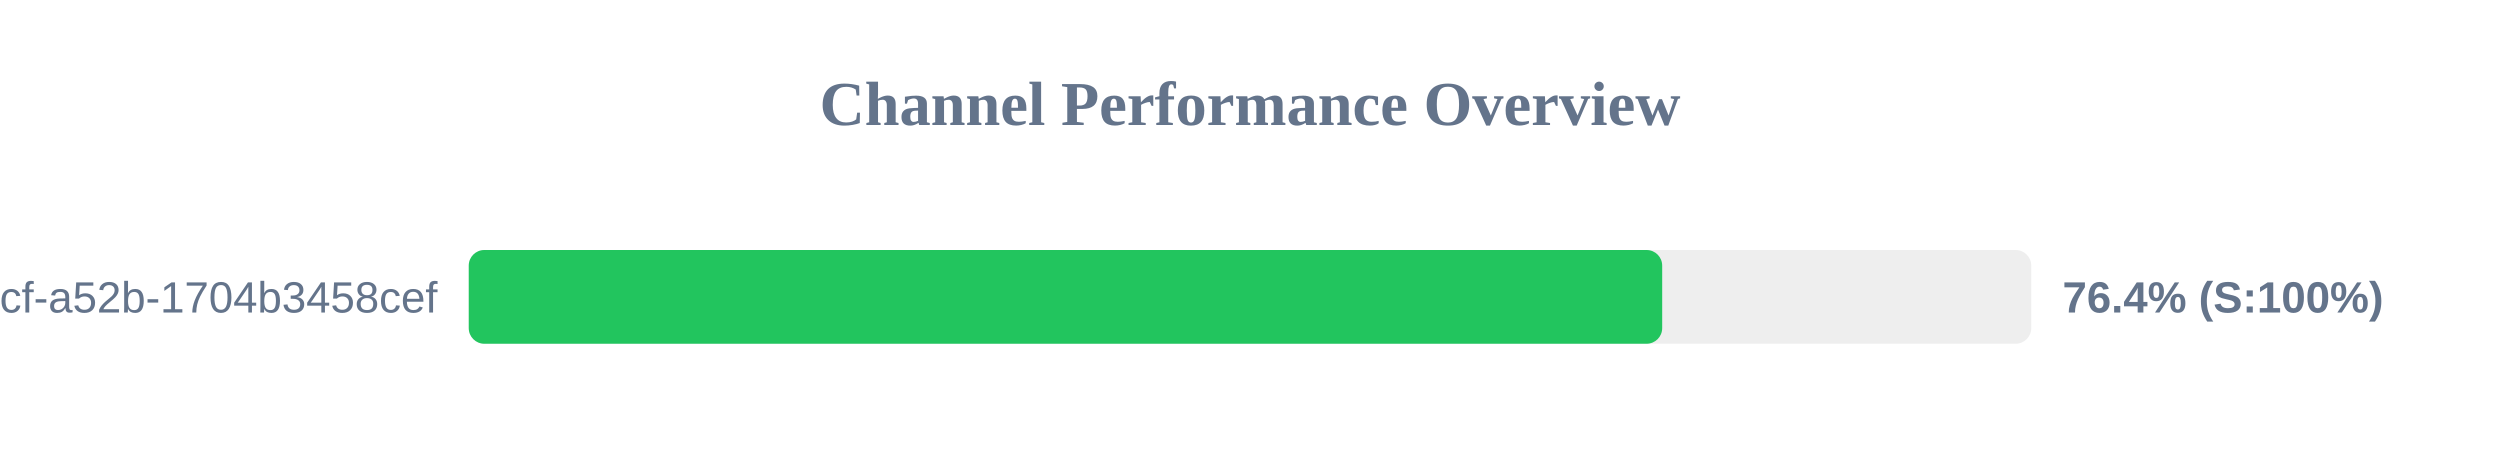
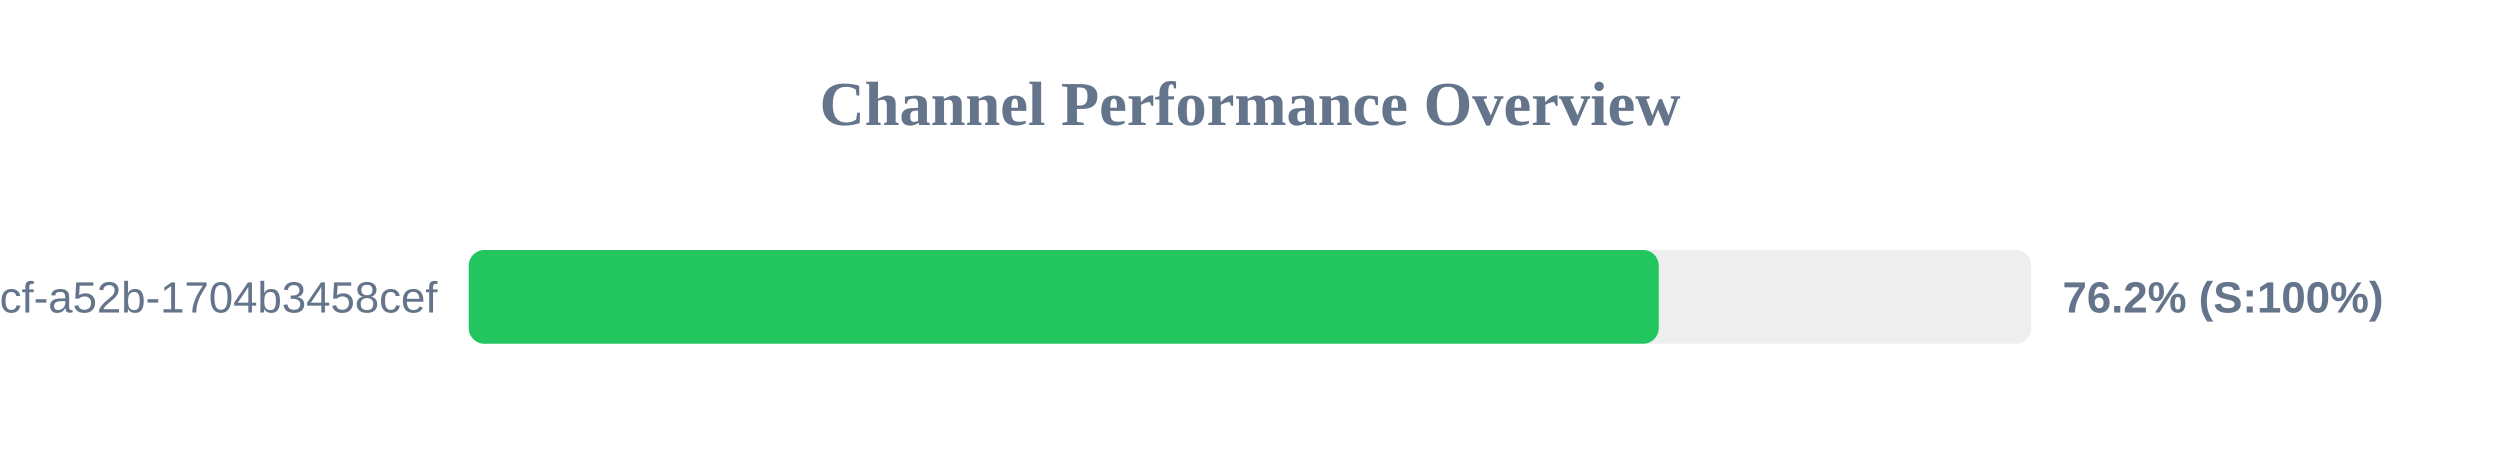
<svg xmlns="http://www.w3.org/2000/svg" width="800" height="150" version="1.1">
  <style>
        .row { font: 14px Arial; fill: #64748b; }
        .score { font: bold 14px Arial; fill: #64748b; }
    </style>
  <text x="400" y="40" text-anchor="middle" font-size="20px" font-weight="bold" fill="#64748b">Channel Performance Overview</text>
  <rect x="150" y="80" width="500" height="30" fill="#eee" rx="5" />
-   <rect x="150" y="80" width="381.9" height="30" fill="#22c55e" rx="5" />
+   <rect x="150" y="80" width="380.8" height="30" fill="#22c55e" rx="5" />
  <text x="140" y="100" text-anchor="end" class="row">?uuid=0cb527d9-6117-4bcf-a52b-1704b3458cef</text>
-   <text x="660" y="100" text-anchor="start" class="score">76.4% (S:100%)</text>
+   <text x="660" y="100" text-anchor="start" class="score">76.2% (S:100%)</text>
</svg>
